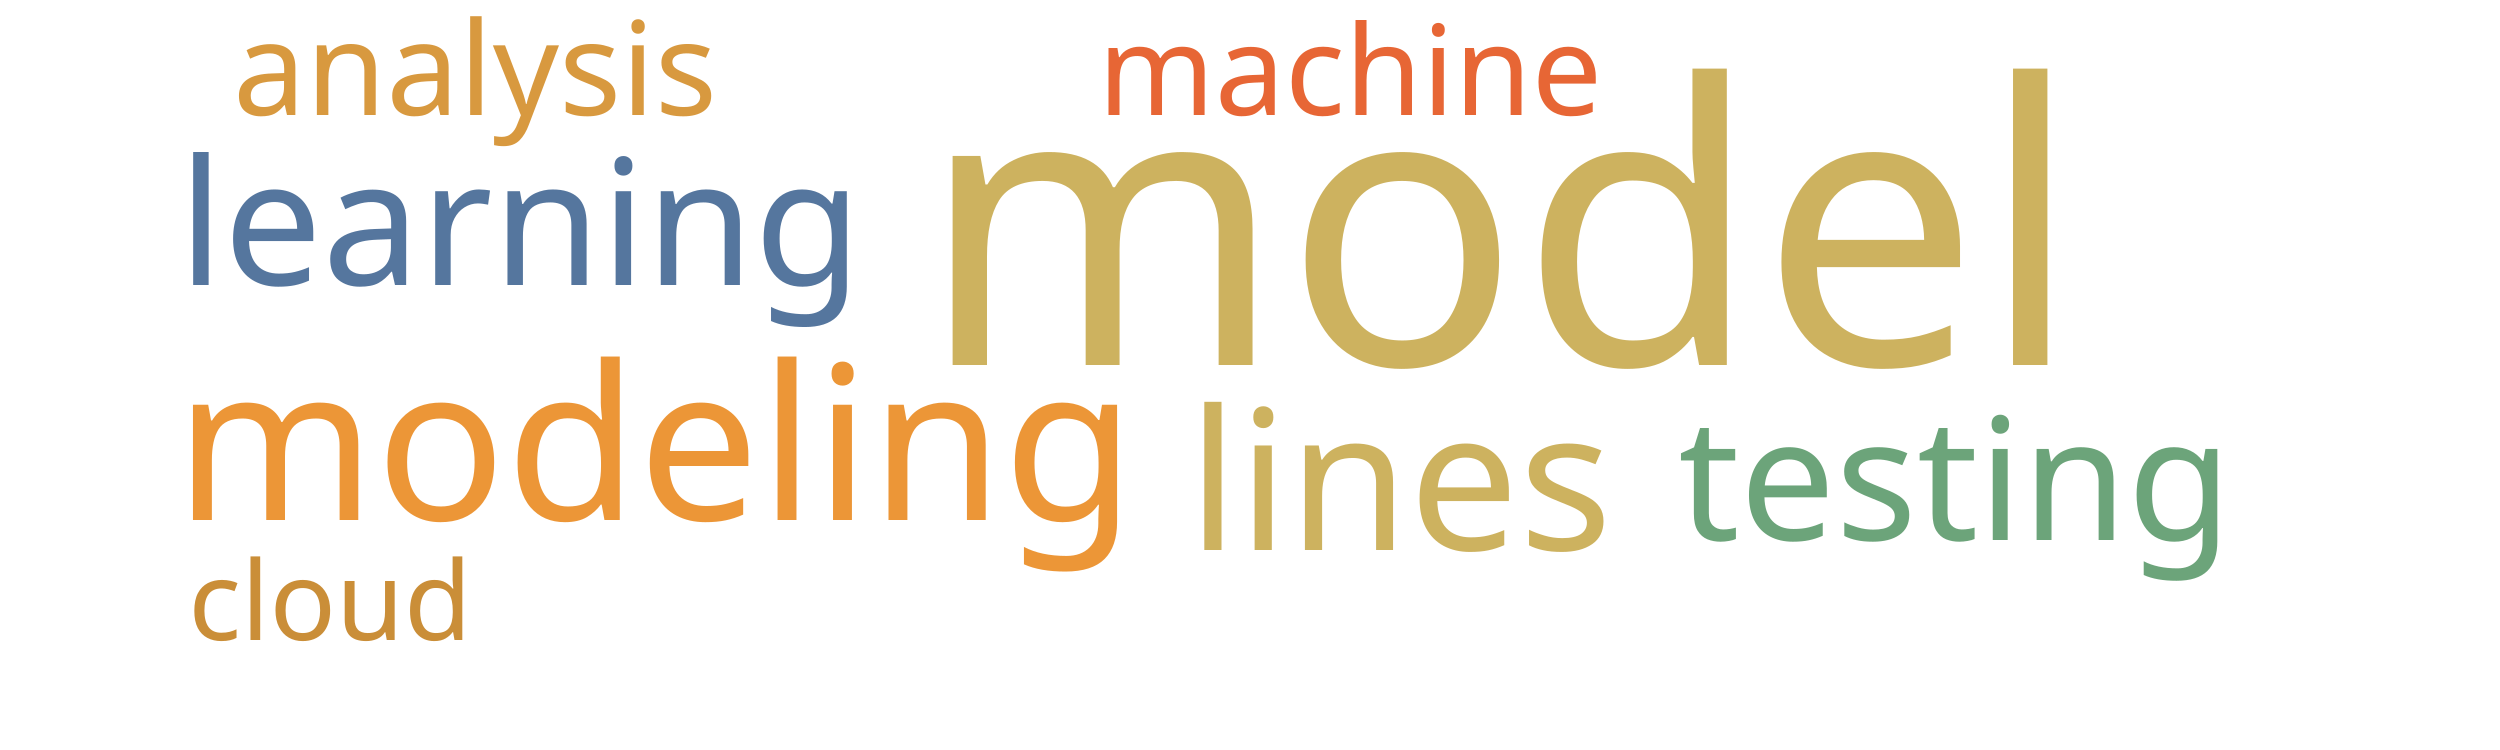
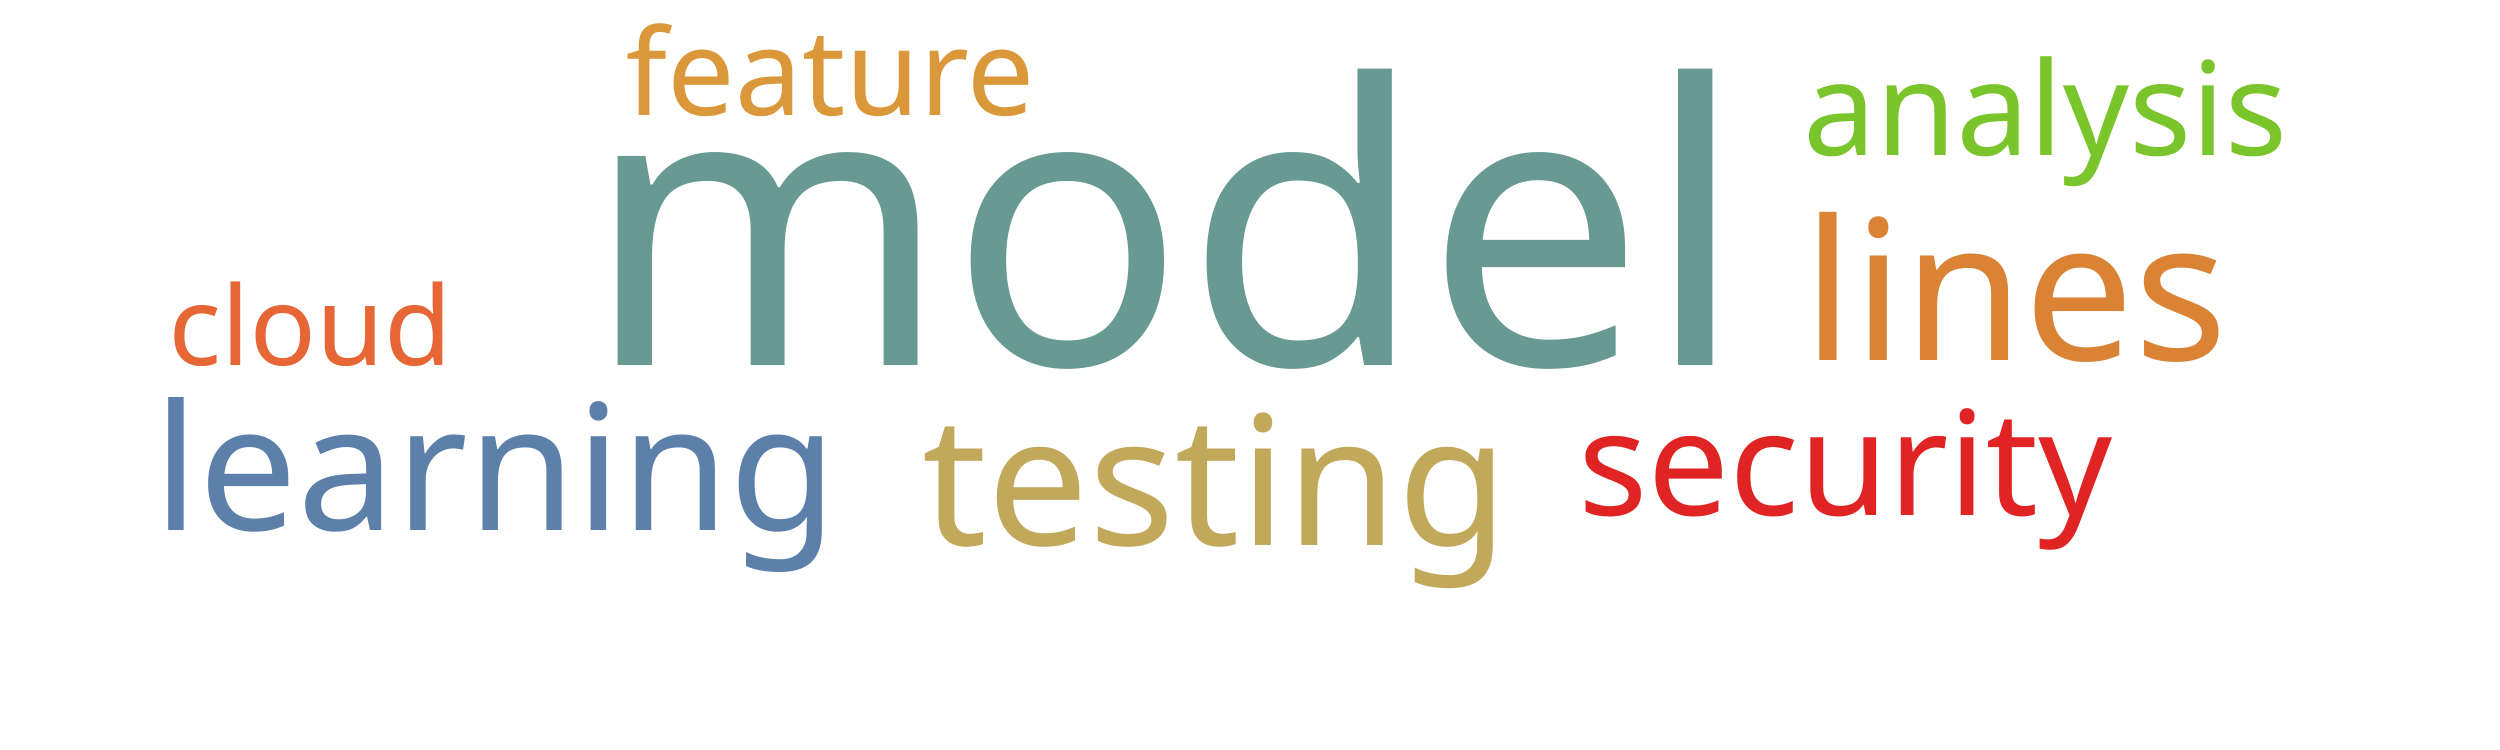
<svg xmlns="http://www.w3.org/2000/svg" width="500" height="150">
  <g transform="translate(250, 75)">
-     <text text-anchor="middle" style="font-family: Impact; font-size: 78px; fill: #cdb25f" transform="translate(50,-2)rotate(0)">model</text>
-     <text text-anchor="middle" style="font-family: Impact; font-size: 43px; fill: #ec9637" transform="translate(-119,29)rotate(0)">modeling</text>
-     <text text-anchor="middle" style="font-family: Impact; font-size: 39px; fill: #cdb25f" transform="translate(30,35)rotate(0)">lines</text>
-     <text text-anchor="middle" style="font-family: Impact; font-size: 35px; fill: #55769e" transform="translate(-146,-18)rotate(0)">learning</text>
-     <text text-anchor="middle" style="font-family: Impact; font-size: 34px; fill: #6ca47a" transform="translate(141,33)rotate(0)">testing</text>
-     <text text-anchor="middle" style="font-family: Impact; font-size: 26px; fill: #d8993f" transform="translate(-155,-52)rotate(0)">analysis</text>
-     <text text-anchor="middle" style="font-family: Impact; font-size: 25px; fill: #e76635" transform="translate(20,-52)rotate(0)">machine</text>
-     <text text-anchor="middle" style="font-family: Impact; font-size: 22px; fill: #ca8e38" transform="translate(-184,53)rotate(0)">cloud</text>
+     <text text-anchor="middle" style="font-family: Impact; font-size: 78px; fill: #689993" transform="translate(-17,-2)rotate(0)">model</text>
+     <text text-anchor="middle" style="font-family: Impact; font-size: 39px; fill: #da8335" transform="translate(153,-3)rotate(0)">lines</text>
+     <text text-anchor="middle" style="font-family: Impact; font-size: 36px; fill: #c1a85a" transform="translate(-7,34)rotate(0)">testing</text>
+     <text text-anchor="middle" style="font-family: Impact; font-size: 35px; fill: #5c80aa" transform="translate(-151,31)rotate(0)">learning</text>
+     <text text-anchor="middle" style="font-family: Impact; font-size: 29px; fill: #e02424" transform="translate(119,28)rotate(0)">security</text>
+     <text text-anchor="middle" style="font-family: Impact; font-size: 26px; fill: #7ac52c" transform="translate(159,-44)rotate(0)">analysis</text>
+     <text text-anchor="middle" style="font-family: Impact; font-size: 24px; fill: #da983a" transform="translate(-84,-52)rotate(0)">feature</text>
+     <text text-anchor="middle" style="font-family: Impact; font-size: 22px; fill: #e76635" transform="translate(-188,-2)rotate(0)">cloud</text>
  </g>
</svg>
